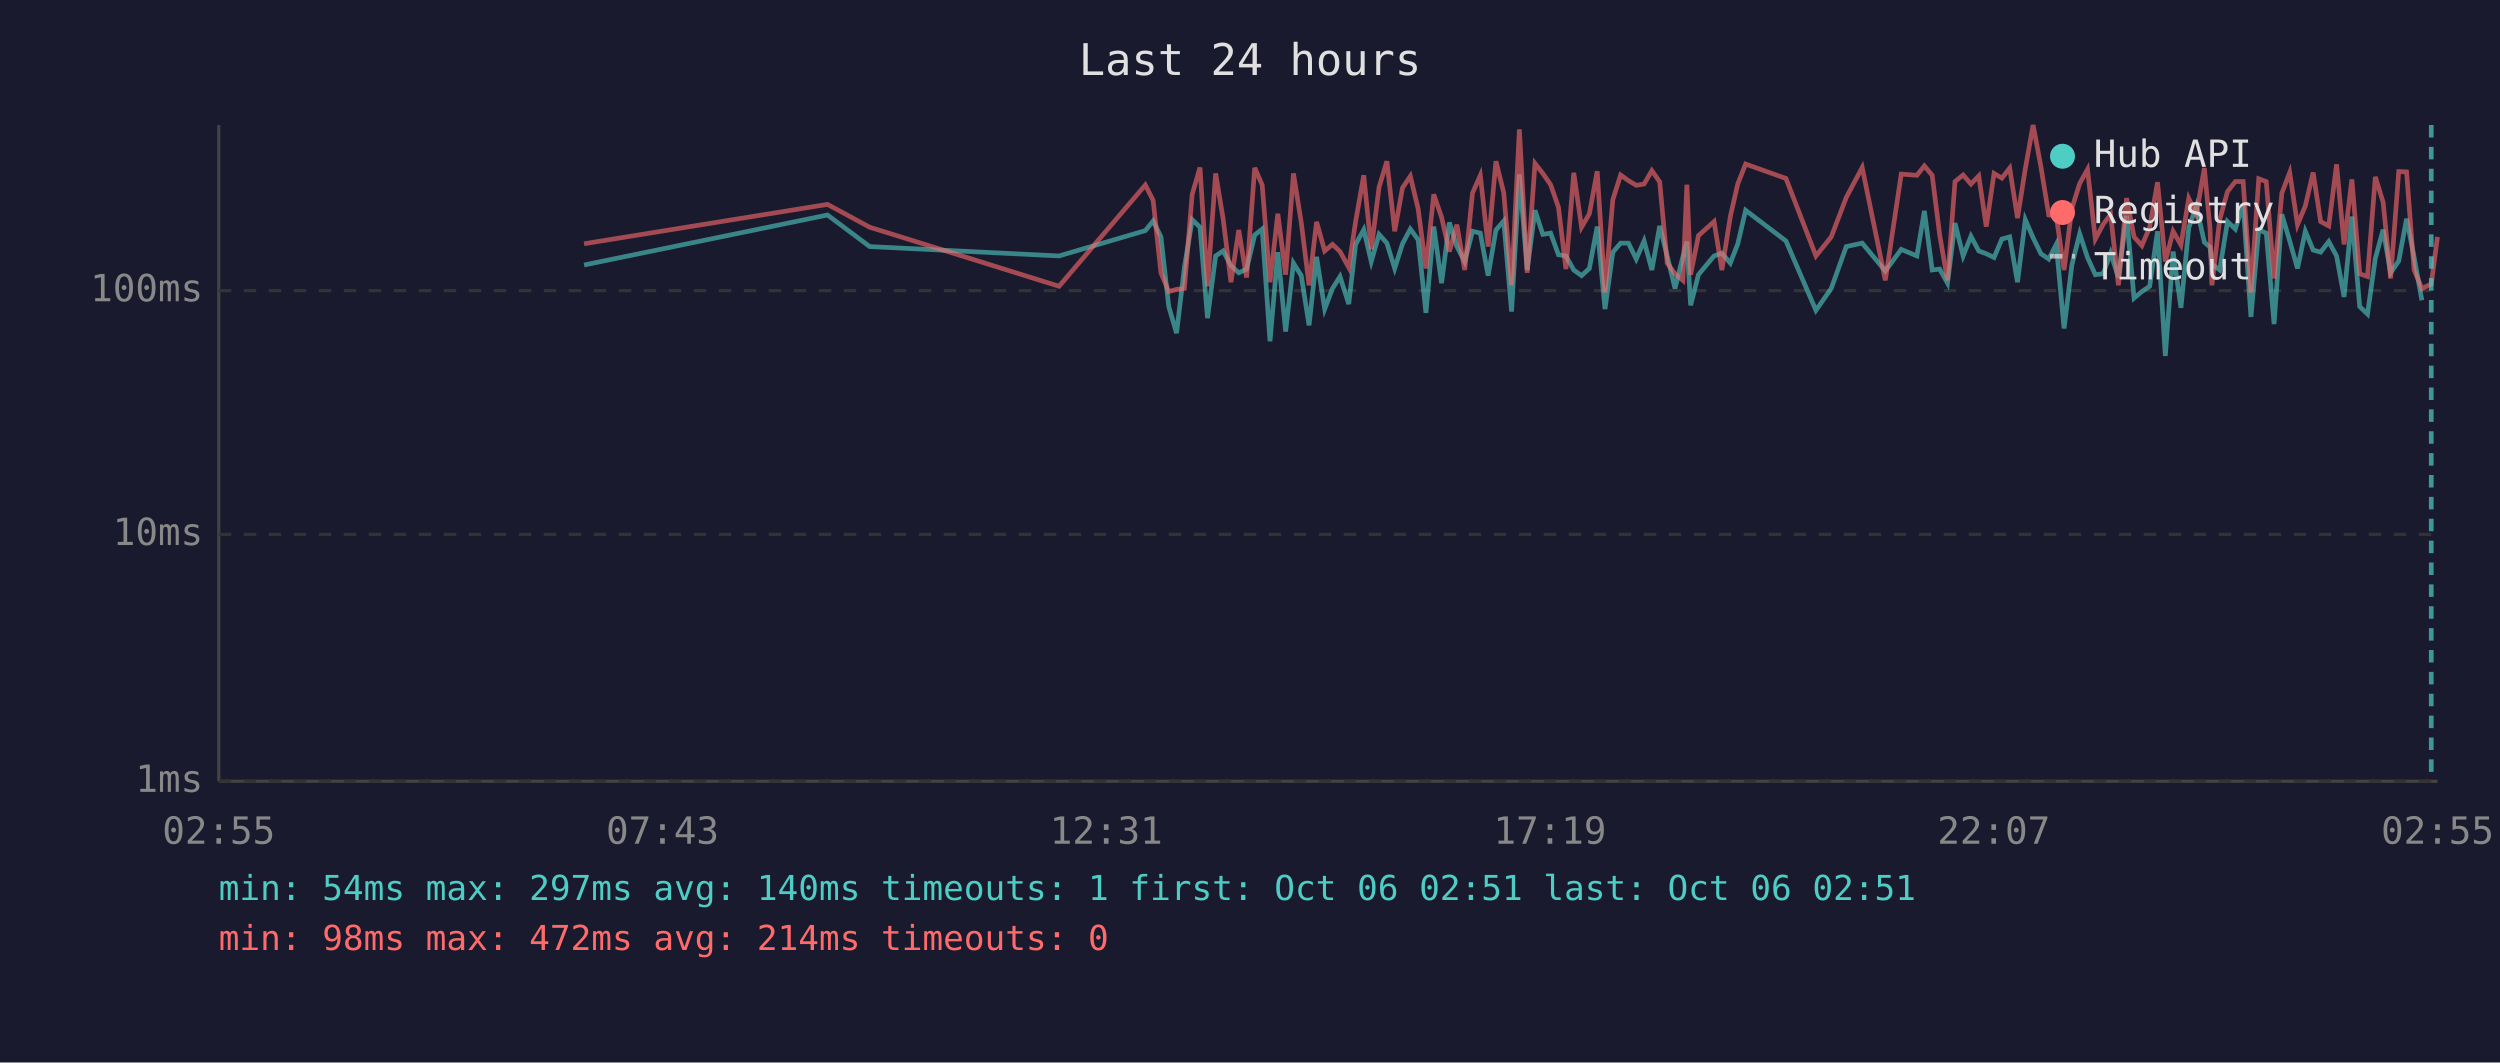
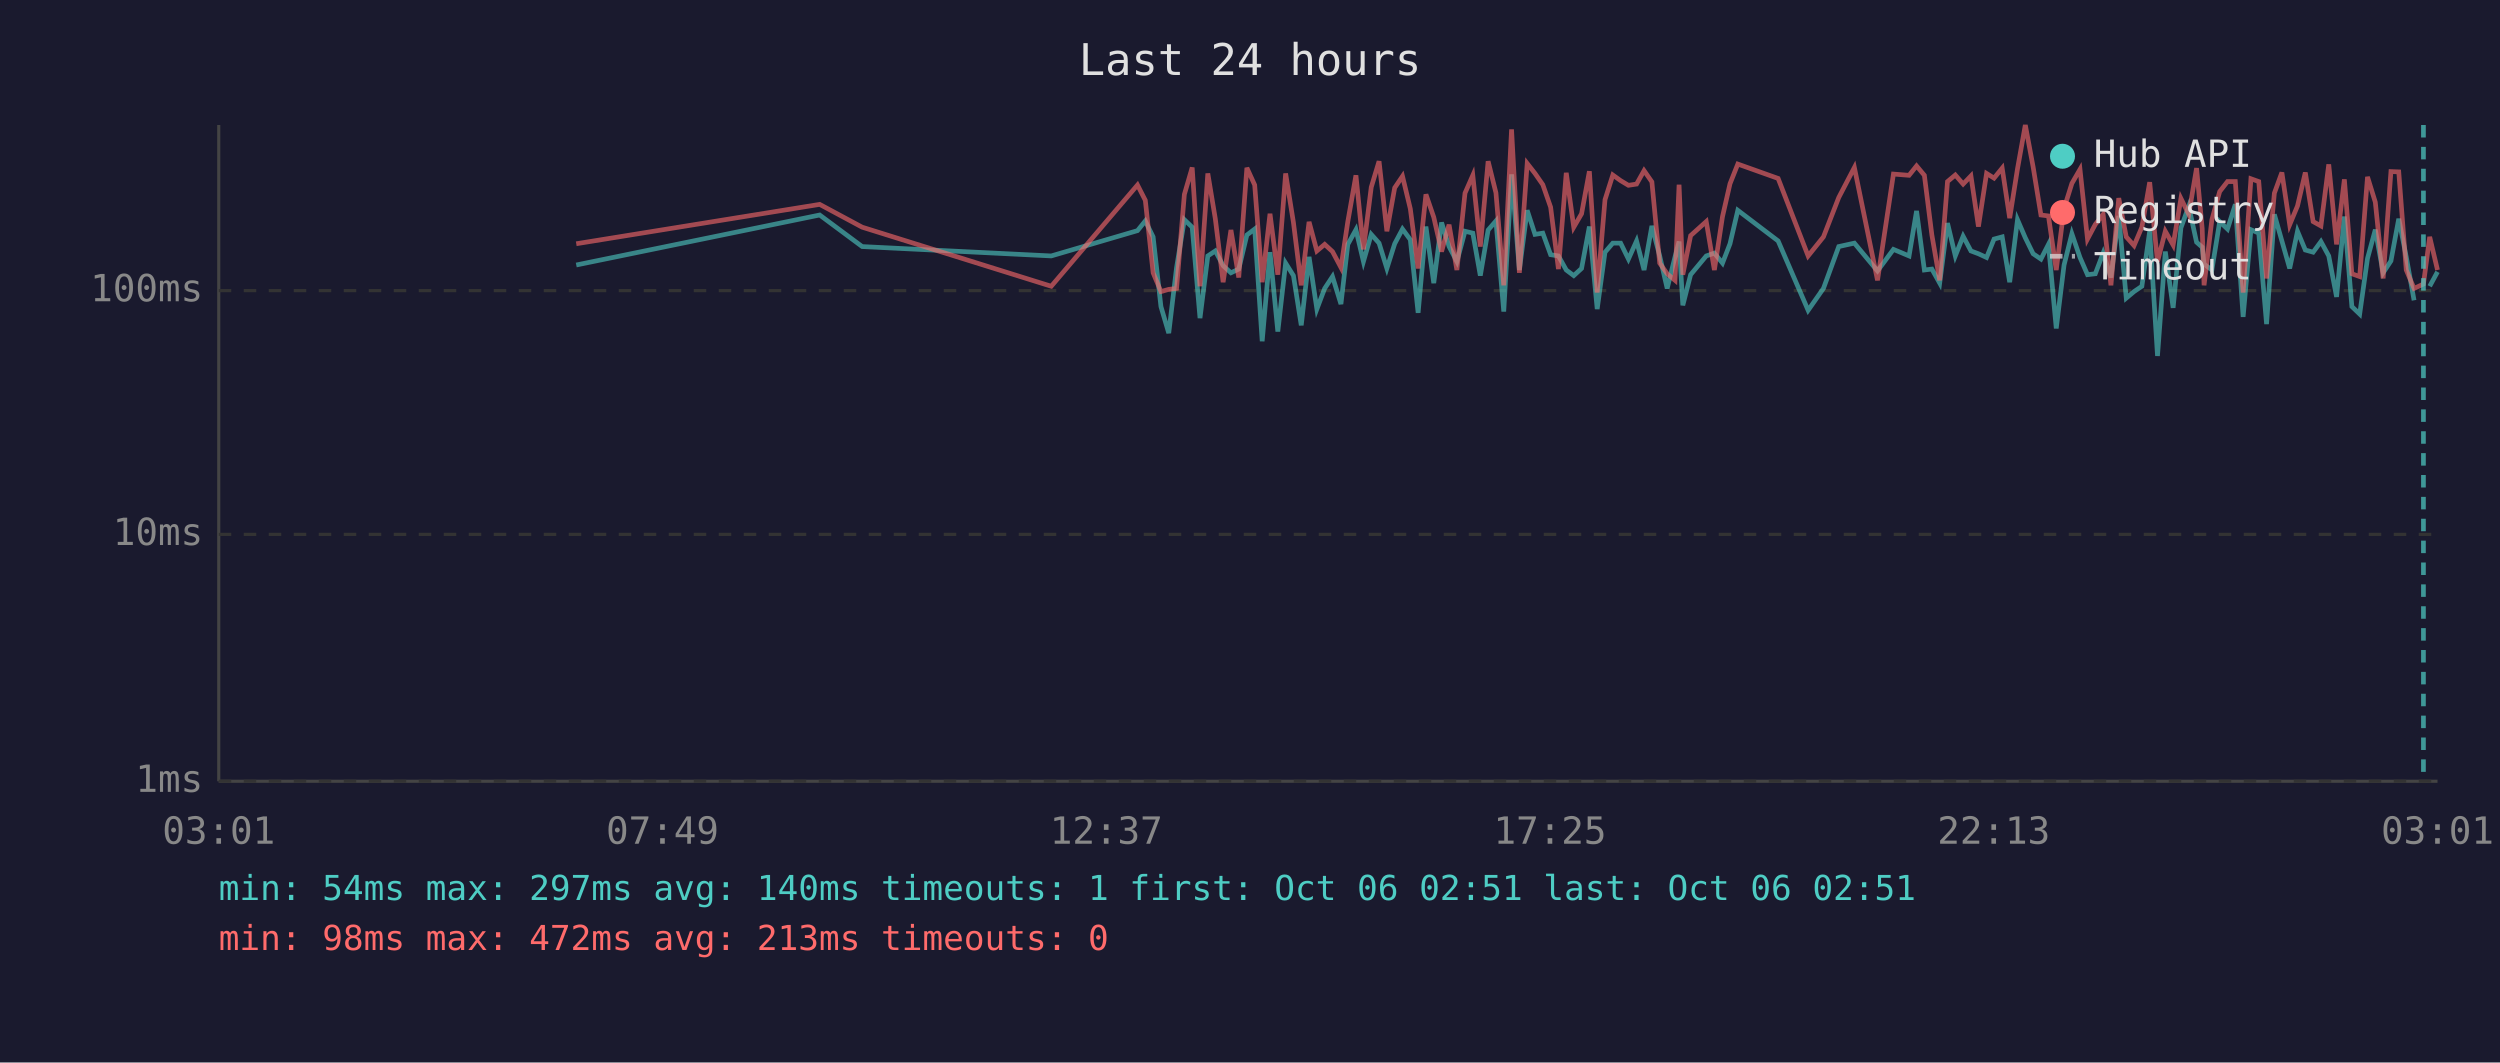
<svg xmlns="http://www.w3.org/2000/svg" viewBox="0 0 800 340" font-family="monospace" font-size="12">
  <rect width="800" height="340" fill="#1a1a2e" />
  <text x="400" y="24" fill="#e0e0e0" font-size="14" text-anchor="middle">Last 24 hours</text>
  <line x1="70" y1="40" x2="70" y2="250" stroke="#444" stroke-width="1" />
  <line x1="70" y1="250" x2="780" y2="250" stroke="#444" stroke-width="1" />
  <line x1="70" y1="250" x2="780" y2="250" stroke="#333" stroke-width="1" stroke-dasharray="4" />
  <text x="65" y="250" fill="#888" text-anchor="end" dominant-baseline="middle">1ms</text>
  <line x1="70" y1="171" x2="780" y2="171" stroke="#333" stroke-width="1" stroke-dasharray="4" />
  <text x="65" y="171" fill="#888" text-anchor="end" dominant-baseline="middle">10ms</text>
  <line x1="70" y1="93" x2="780" y2="93" stroke="#333" stroke-width="1" stroke-dasharray="4" />
  <text x="65" y="93" fill="#888" text-anchor="end" dominant-baseline="middle">100ms</text>
-   <text x="70" y="270" fill="#888" text-anchor="middle">02:55</text>
-   <text x="212" y="270" fill="#888" text-anchor="middle">07:43</text>
-   <text x="354" y="270" fill="#888" text-anchor="middle">12:31</text>
-   <text x="496" y="270" fill="#888" text-anchor="middle">17:19</text>
-   <text x="638" y="270" fill="#888" text-anchor="middle">22:07</text>
-   <text x="780" y="270" fill="#888" text-anchor="middle">02:55</text>
-   <polyline points="186.9,84.8 264.8,68.8 278.3,78.9 338.9,81.9 366.5,73.8 369.0,70.7 371.5,75.8 374.0,98.1 376.5,106.6 379.0,85.6 381.5,70.3 384.0,72.7 386.4,101.8 389.0,81.9 391.4,80.3 393.9,85.0 396.4,87.3 398.9,86.1 401.5,75.2 403.9,73.3 406.4,109.2 408.9,80.7 411.4,106.1 413.9,84.2 416.4,88.2 418.9,104.1 421.3,82.2 423.9,98.9 426.4,92.3 428.8,88.5 431.6,97.3 433.8,78.2 436.4,73.5 438.8,83.7 441.3,75.0 443.8,77.8 446.3,85.9 448.8,78.0 451.3,73.3 453.8,76.7 456.3,100.1 458.8,72.5 461.3,90.6 463.8,71.2 466.2,78.9 468.7,83.7 471.2,74.0 473.7,74.6 476.2,88.2 478.7,73.6 481.2,70.7 483.7,99.7 486.2,55.8 488.7,86.4 491.2,67.3 493.7,75.0 496.2,74.6 498.7,81.5 501.1,81.9 503.6,86.4 506.1,88.2 508.6,85.9 511.1,72.5 513.6,98.9 516.1,80.7 518.6,77.8 521.1,77.8 523.6,82.9 526.1,77.1 528.6,86.4 531.1,72.3 533.5,81.9 536.0,92.3 538.5,82.2 539.8,77.3 541.0,97.7 543.5,87.9 548.5,81.9 551.0,81.0 553.7,84.2 556.1,78.0 558.6,67.3 571.5,77.1 581.1,99.3 586.0,92.3 590.8,78.9 595.9,77.8 603.3,86.7 608.4,79.8 613.4,81.9 615.8,67.5 618.3,86.4 620.7,86.1 623.2,90.6 625.6,71.4 628.2,81.9 630.7,75.6 633.2,80.3 635.6,81.2 638.1,82.4 640.6,76.5 643.1,75.8 645.6,90.3 648.1,70.3 650.6,76.1 653.1,81.2 655.6,82.9 658.0,78.2 660.5,105.1 663.0,84.8 665.5,74.8 668.0,82.4 670.5,87.9 673.0,87.6 675.4,81.0 677.9,88.8 680.5,69.1 682.9,95.4 685.4,93.3 687.9,91.6 690.4,74.0 692.9,113.9 695.4,80.5 697.9,98.5 700.4,72.9 702.8,66.0 705.4,77.5 707.2,79.1 707.8,84.5 710.3,86.4 712.8,70.9 715.3,73.3 717.8,65.4 720.3,101.4 722.8,73.5 725.2,74.6 727.7,103.7 730.2,68.6 732.7,77.1 735.2,85.9 737.7,74.0 740.2,80.0 742.6,80.7 745.2,77.3 747.7,81.9 750.1,95.0 752.6,69.3 755.1,98.1 757.6,100.5 760.1,82.7 762.6,73.5 765.0,87.3 767.6,83.5 770.1,70.0 772.5,82.2 775.0,96.1" fill="none" stroke="#4ecdc4" stroke-width="1.5" opacity="0.6" />
-   <polyline points="186.9,78.0 264.8,65.4 278.3,72.7 338.9,91.6 366.5,59.2 369.0,64.1 371.5,87.3 374.0,93.3 376.5,92.6 379.0,92.3 381.5,62.2 384.0,53.6 386.4,91.6 389.0,55.5 391.4,70.0 393.9,90.3 396.4,73.6 398.9,88.8 401.5,53.7 403.9,59.2 406.4,90.3 408.9,68.4 411.4,87.9 413.9,55.5 416.4,71.2 418.9,91.3 421.3,71.0 423.9,80.3 426.4,78.2 428.8,80.5 431.6,85.6 433.8,70.9 436.4,56.1 438.8,79.8 441.3,59.9 443.8,51.6 446.3,74.0 448.8,60.1 451.3,56.4 453.8,66.8 456.3,85.9 458.8,62.2 461.3,69.5 463.8,80.5 466.2,71.9 468.7,86.4 471.2,61.8 473.7,56.1 476.2,78.9 478.7,51.6 481.2,61.7 483.7,91.3 486.2,41.4 488.7,87.3 491.2,52.3 493.7,55.5 496.2,59.1 498.7,66.3 501.1,86.1 503.6,55.3 506.1,72.7 508.6,68.4 511.1,54.8 513.6,93.6 516.1,63.9 518.6,56.0 521.1,57.8 523.6,59.3 526.1,58.9 528.6,54.6 531.1,58.2 533.5,84.2 536.0,87.6 538.5,89.7 539.8,59.1 541.0,87.9 543.5,75.4 548.5,70.9 551.0,86.4 553.7,69.3 556.1,58.8 558.6,52.5 571.5,57.1 581.1,81.9 586.0,75.8 590.8,63.2 595.9,53.6 603.3,89.7 608.4,55.7 613.4,56.1 615.8,53.1 618.3,56.1 620.7,75.2 623.2,89.7 625.6,58.1 628.2,56.0 630.7,58.9 633.2,56.3 635.6,72.5 638.1,55.5 640.6,57.0 643.1,53.8 645.6,69.8 648.1,54.0 650.6,40.0 653.1,53.4 655.6,68.8 658.0,69.1 660.5,86.4 663.0,66.7 665.5,58.7 668.0,54.2 670.5,76.5 673.0,71.8 675.4,68.6 677.9,91.3 680.5,63.4 682.9,75.8 685.4,78.6 687.9,72.7 690.4,58.3 692.9,83.7 695.4,74.0 697.9,78.4 700.4,63.5 702.8,68.6 705.4,53.8 707.2,73.1 707.8,91.3 710.3,70.3 712.8,61.3 715.3,58.1 717.8,58.1 720.3,93.6 722.8,57.2 725.2,58.1 727.7,89.1 730.2,61.8 732.7,55.2 735.2,71.9 737.7,65.9 740.2,55.2 742.6,70.9 745.2,72.3 747.7,52.6 750.1,78.2 752.6,57.4 755.1,87.6 757.6,88.5 760.1,56.6 762.6,64.7 765.0,89.1 767.6,54.9 770.1,55.0 772.5,86.4 775.0,92.3 778.0,90.9 780.0,75.8" fill="none" stroke="#ff6b6b" stroke-width="1.5" opacity="0.6" />
-   <line x1="778.0" y1="40" x2="778.0" y2="250" stroke="#4ecdc4" stroke-width="1.5" stroke-dasharray="4,3" opacity="0.7" />
+   <text x="70" y="270" fill="#888" text-anchor="middle">03:01</text>
+   <text x="212" y="270" fill="#888" text-anchor="middle">07:49</text>
+   <text x="354" y="270" fill="#888" text-anchor="middle">12:37</text>
+   <text x="496" y="270" fill="#888" text-anchor="middle">17:25</text>
+   <text x="638" y="270" fill="#888" text-anchor="middle">22:13</text>
+   <text x="780" y="270" fill="#888" text-anchor="middle">03:01</text>
+   <polyline points="184.4,84.8 262.3,68.8 275.9,78.9 336.4,81.9 364.0,73.8 366.5,70.7 369.0,75.8 371.5,98.1 374.0,106.6 376.5,85.6 379.0,70.3 381.5,72.7 384.0,101.8 386.5,81.9 388.9,80.3 391.4,85.0 393.9,87.3 396.4,86.1 399.0,75.2 401.5,73.3 403.9,109.2 406.4,80.7 408.9,106.1 411.4,84.2 413.9,88.2 416.4,104.1 418.9,82.2 421.4,98.9 423.9,92.3 426.4,88.5 429.1,97.3 431.3,78.2 433.9,73.5 436.3,83.7 438.8,75.0 441.3,77.8 443.8,85.9 446.3,78.0 448.8,73.3 451.3,76.7 453.8,100.1 456.3,72.5 458.8,90.6 461.3,71.2 463.7,78.9 466.2,83.7 468.8,74.0 471.3,74.6 473.7,88.2 476.2,73.6 478.7,70.7 481.2,99.7 483.7,55.8 486.2,86.4 488.7,67.3 491.2,75.0 493.7,74.6 496.2,81.5 498.7,81.9 501.2,86.4 503.6,88.2 506.1,85.9 508.6,72.5 511.1,98.9 513.6,80.7 516.1,77.8 518.6,77.8 521.1,82.9 523.7,77.1 526.1,86.4 528.6,72.3 531.1,81.9 533.5,92.3 536.0,82.2 537.3,77.3 538.5,97.7 541.0,87.9 546.0,81.9 548.6,81.0 551.2,84.2 553.6,78.0 556.1,67.3 569.0,77.1 578.6,99.3 583.5,92.3 588.4,78.9 593.4,77.8 600.8,86.7 605.9,79.8 610.9,81.9 613.3,67.5 615.8,86.4 618.2,86.1 620.7,90.6 623.2,71.4 625.7,81.9 628.2,75.6 630.7,80.3 633.1,81.2 635.7,82.4 638.1,76.5 640.7,75.8 643.1,90.3 645.6,70.3 648.1,76.1 650.6,81.2 653.1,82.9 655.5,78.2 658.0,105.1 660.5,84.8 663.0,74.8 665.6,82.4 668.0,87.9 670.5,87.6 673.0,81.0 675.5,88.8 678.0,69.1 680.4,95.4 682.9,93.3 685.4,91.6 687.9,74.0 690.4,113.9 692.9,80.5 695.4,98.5 697.9,72.9 700.4,66.0 702.9,77.5 704.7,79.1 705.3,84.5 707.8,86.4 710.3,70.9 712.8,73.3 715.3,65.4 717.8,101.4 720.3,73.5 722.8,74.6 725.3,103.7 727.8,68.6 730.2,77.1 732.7,85.9 735.2,74.0 737.7,80.0 740.2,80.7 742.7,77.3 745.2,81.9 747.7,95.0 750.2,69.3 752.6,98.1 755.1,100.5 757.6,82.7 760.1,73.5 762.6,87.3 765.1,83.5 767.6,70.0 770.0,82.2 772.5,96.1" fill="none" stroke="#4ecdc4" stroke-width="1.5" opacity="0.6" />
+   <polyline points="777.5,91.6 780.0,87.0" fill="none" stroke="#4ecdc4" stroke-width="1.5" opacity="0.6" />
+   <polyline points="184.4,78.0 262.3,65.4 275.9,72.7 336.4,91.6 364.0,59.2 366.5,64.1 369.0,87.3 371.5,93.3 374.0,92.6 376.5,92.3 379.0,62.2 381.5,53.6 384.0,91.6 386.5,55.5 388.9,70.0 391.4,90.3 393.9,73.6 396.4,88.8 399.0,53.7 401.5,59.2 403.9,90.3 406.4,68.4 408.9,87.9 411.4,55.5 413.9,71.2 416.4,91.3 418.9,71.0 421.4,80.3 423.9,78.2 426.4,80.5 429.1,85.6 431.3,70.9 433.9,56.1 436.3,79.8 438.8,59.9 441.3,51.6 443.8,74.0 446.3,60.1 448.8,56.4 451.3,66.8 453.8,85.9 456.3,62.2 458.8,69.5 461.3,80.5 463.7,71.9 466.2,86.4 468.8,61.8 471.3,56.1 473.7,78.9 476.2,51.6 478.7,61.7 481.2,91.3 483.7,41.4 486.2,87.3 488.7,52.3 491.2,55.5 493.7,59.1 496.2,66.3 498.7,86.1 501.2,55.3 503.6,72.7 506.1,68.4 508.6,54.8 511.1,93.6 513.6,63.9 516.1,56.0 518.6,57.8 521.1,59.3 523.7,58.9 526.1,54.6 528.6,58.2 531.1,84.2 533.5,87.6 536.0,89.7 537.3,59.1 538.5,87.9 541.0,75.4 546.0,70.9 548.6,86.4 551.2,69.3 553.6,58.8 556.1,52.5 569.0,57.1 578.6,81.9 583.5,75.8 588.4,63.2 593.4,53.6 600.8,89.7 605.9,55.7 610.9,56.1 613.3,53.1 615.8,56.1 618.2,75.2 620.7,89.7 623.2,58.1 625.7,56.0 628.2,58.9 630.7,56.3 633.1,72.5 635.7,55.5 638.1,57.0 640.7,53.8 643.1,69.8 645.6,54.0 648.1,40.0 650.6,53.4 653.1,68.8 655.5,69.1 658.0,86.4 660.5,66.7 663.0,58.7 665.6,54.2 668.0,76.5 670.5,71.8 673.0,68.6 675.5,91.3 678.0,63.4 680.4,75.8 682.9,78.6 685.4,72.7 687.9,58.3 690.4,83.7 692.9,74.0 695.4,78.4 697.9,63.5 700.4,68.6 702.9,53.8 704.7,73.1 705.3,91.3 707.8,70.3 710.3,61.3 712.8,58.1 715.3,58.1 717.8,93.6 720.3,57.2 722.8,58.1 725.3,89.1 727.8,61.8 730.2,55.2 732.7,71.9 735.2,65.9 737.7,55.2 740.2,70.9 742.7,72.3 745.2,52.6 747.7,78.2 750.2,57.4 752.6,87.6 755.1,88.5 757.6,56.6 760.1,64.7 762.6,89.1 765.1,54.9 767.6,55.0 770.0,86.4 772.5,92.3 775.5,90.9 777.5,75.8 780.0,86.4" fill="none" stroke="#ff6b6b" stroke-width="1.5" opacity="0.6" />
+   <line x1="775.5" y1="40" x2="775.5" y2="250" stroke="#4ecdc4" stroke-width="1.5" stroke-dasharray="4,3" opacity="0.7" />
  <circle cx="660" cy="50" r="4" fill="#4ecdc4" />
  <text x="670" y="50" fill="#e0e0e0" dominant-baseline="middle">Hub API</text>
  <circle cx="660" cy="68" r="4" fill="#ff6b6b" />
  <text x="670" y="68" fill="#e0e0e0" dominant-baseline="middle">Registry</text>
  <line x1="656" y1="82" x2="664" y2="82" stroke="#e0e0e0" stroke-width="1.5" stroke-dasharray="4,3" opacity="0.7" />
  <text x="670" y="86" fill="#e0e0e0" dominant-baseline="middle">Timeout</text>
  <text x="70" y="288" fill="#4ecdc4" font-size="11">min: 54ms  max: 297ms  avg: 140ms  timeouts: 1  first: Oct 06 02:51  last: Oct 06 02:51</text>
-   <text x="70" y="304" fill="#ff6b6b" font-size="11">min: 98ms  max: 472ms  avg: 214ms  timeouts: 0</text>
+   <text x="70" y="304" fill="#ff6b6b" font-size="11">min: 98ms  max: 472ms  avg: 213ms  timeouts: 0</text>
</svg>
